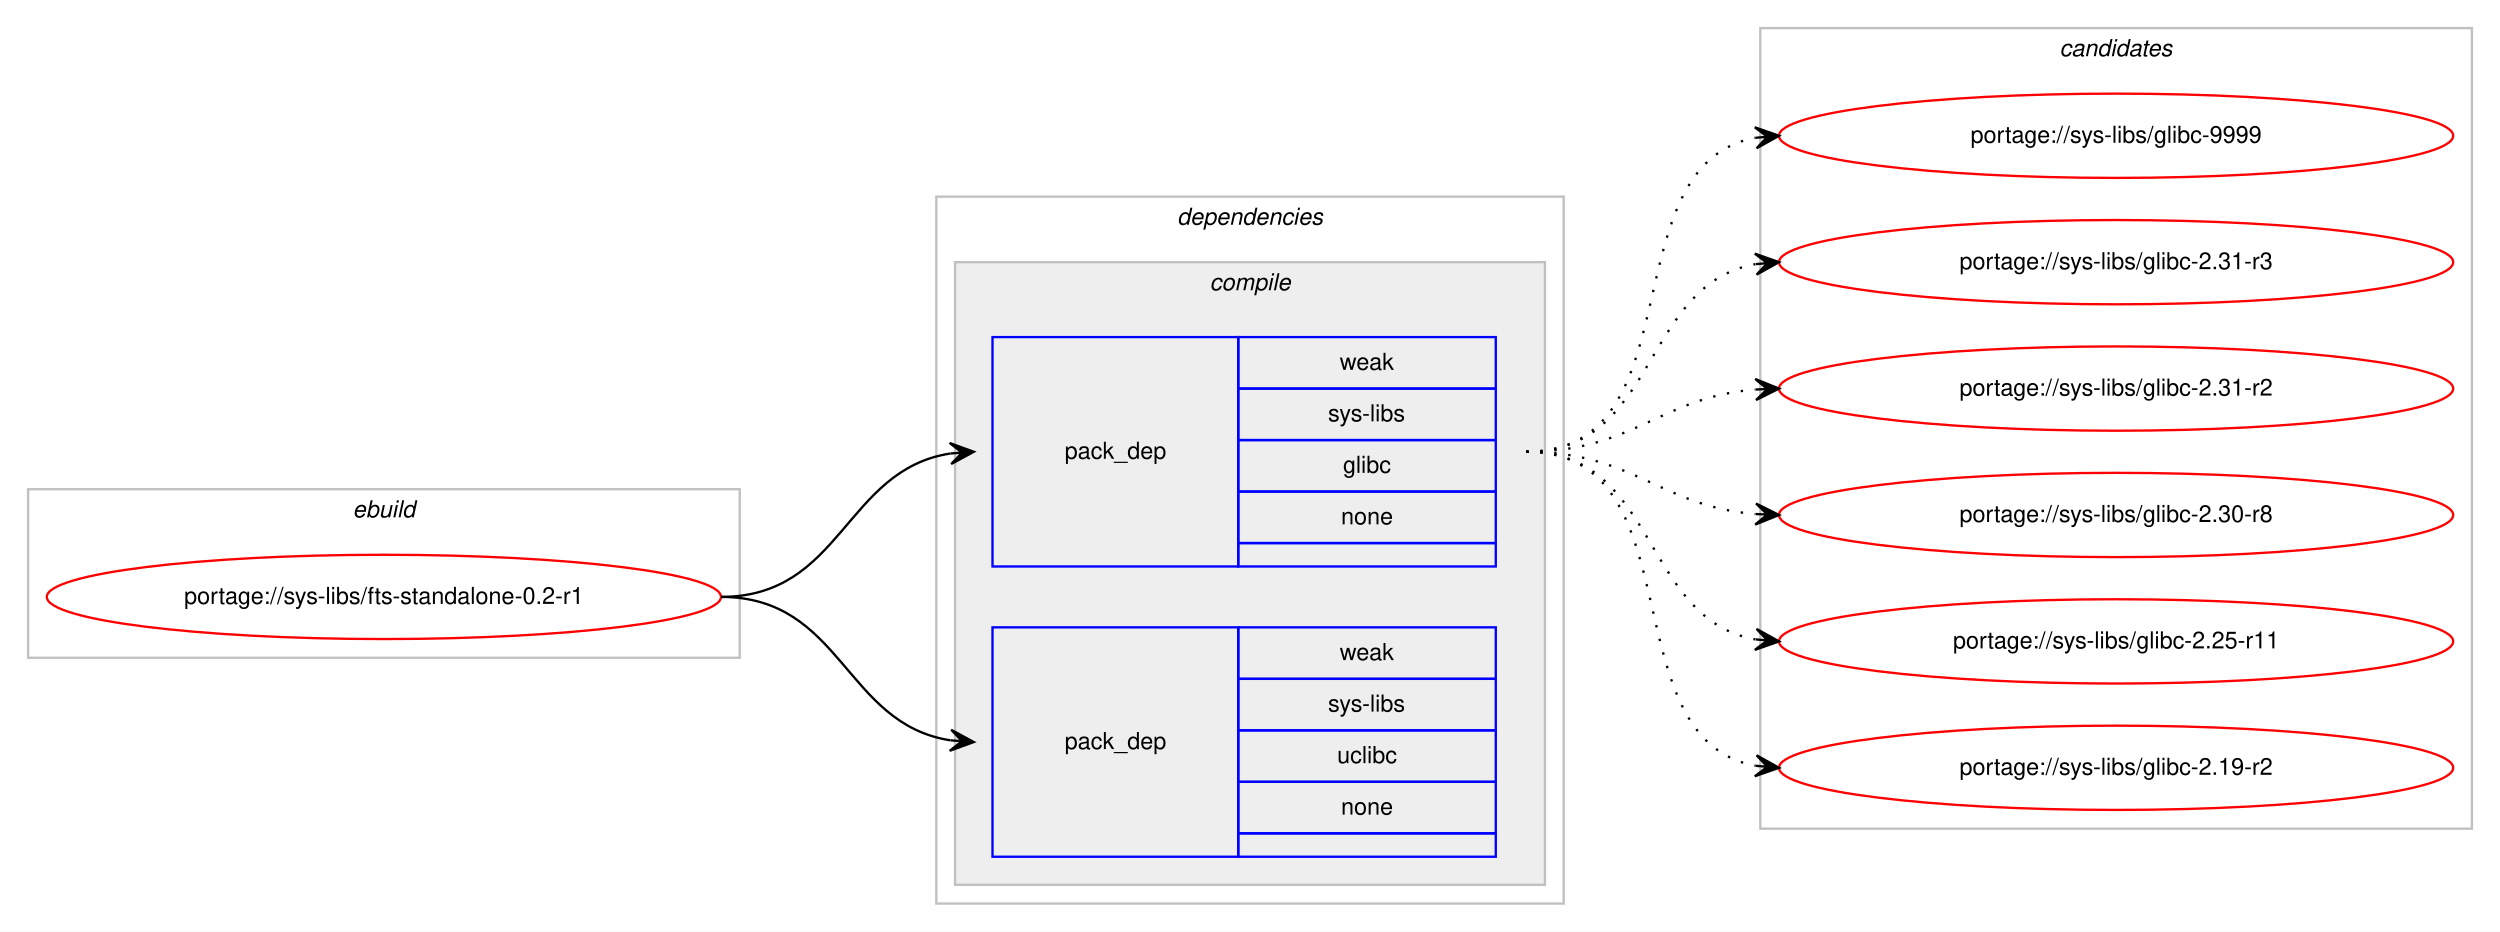
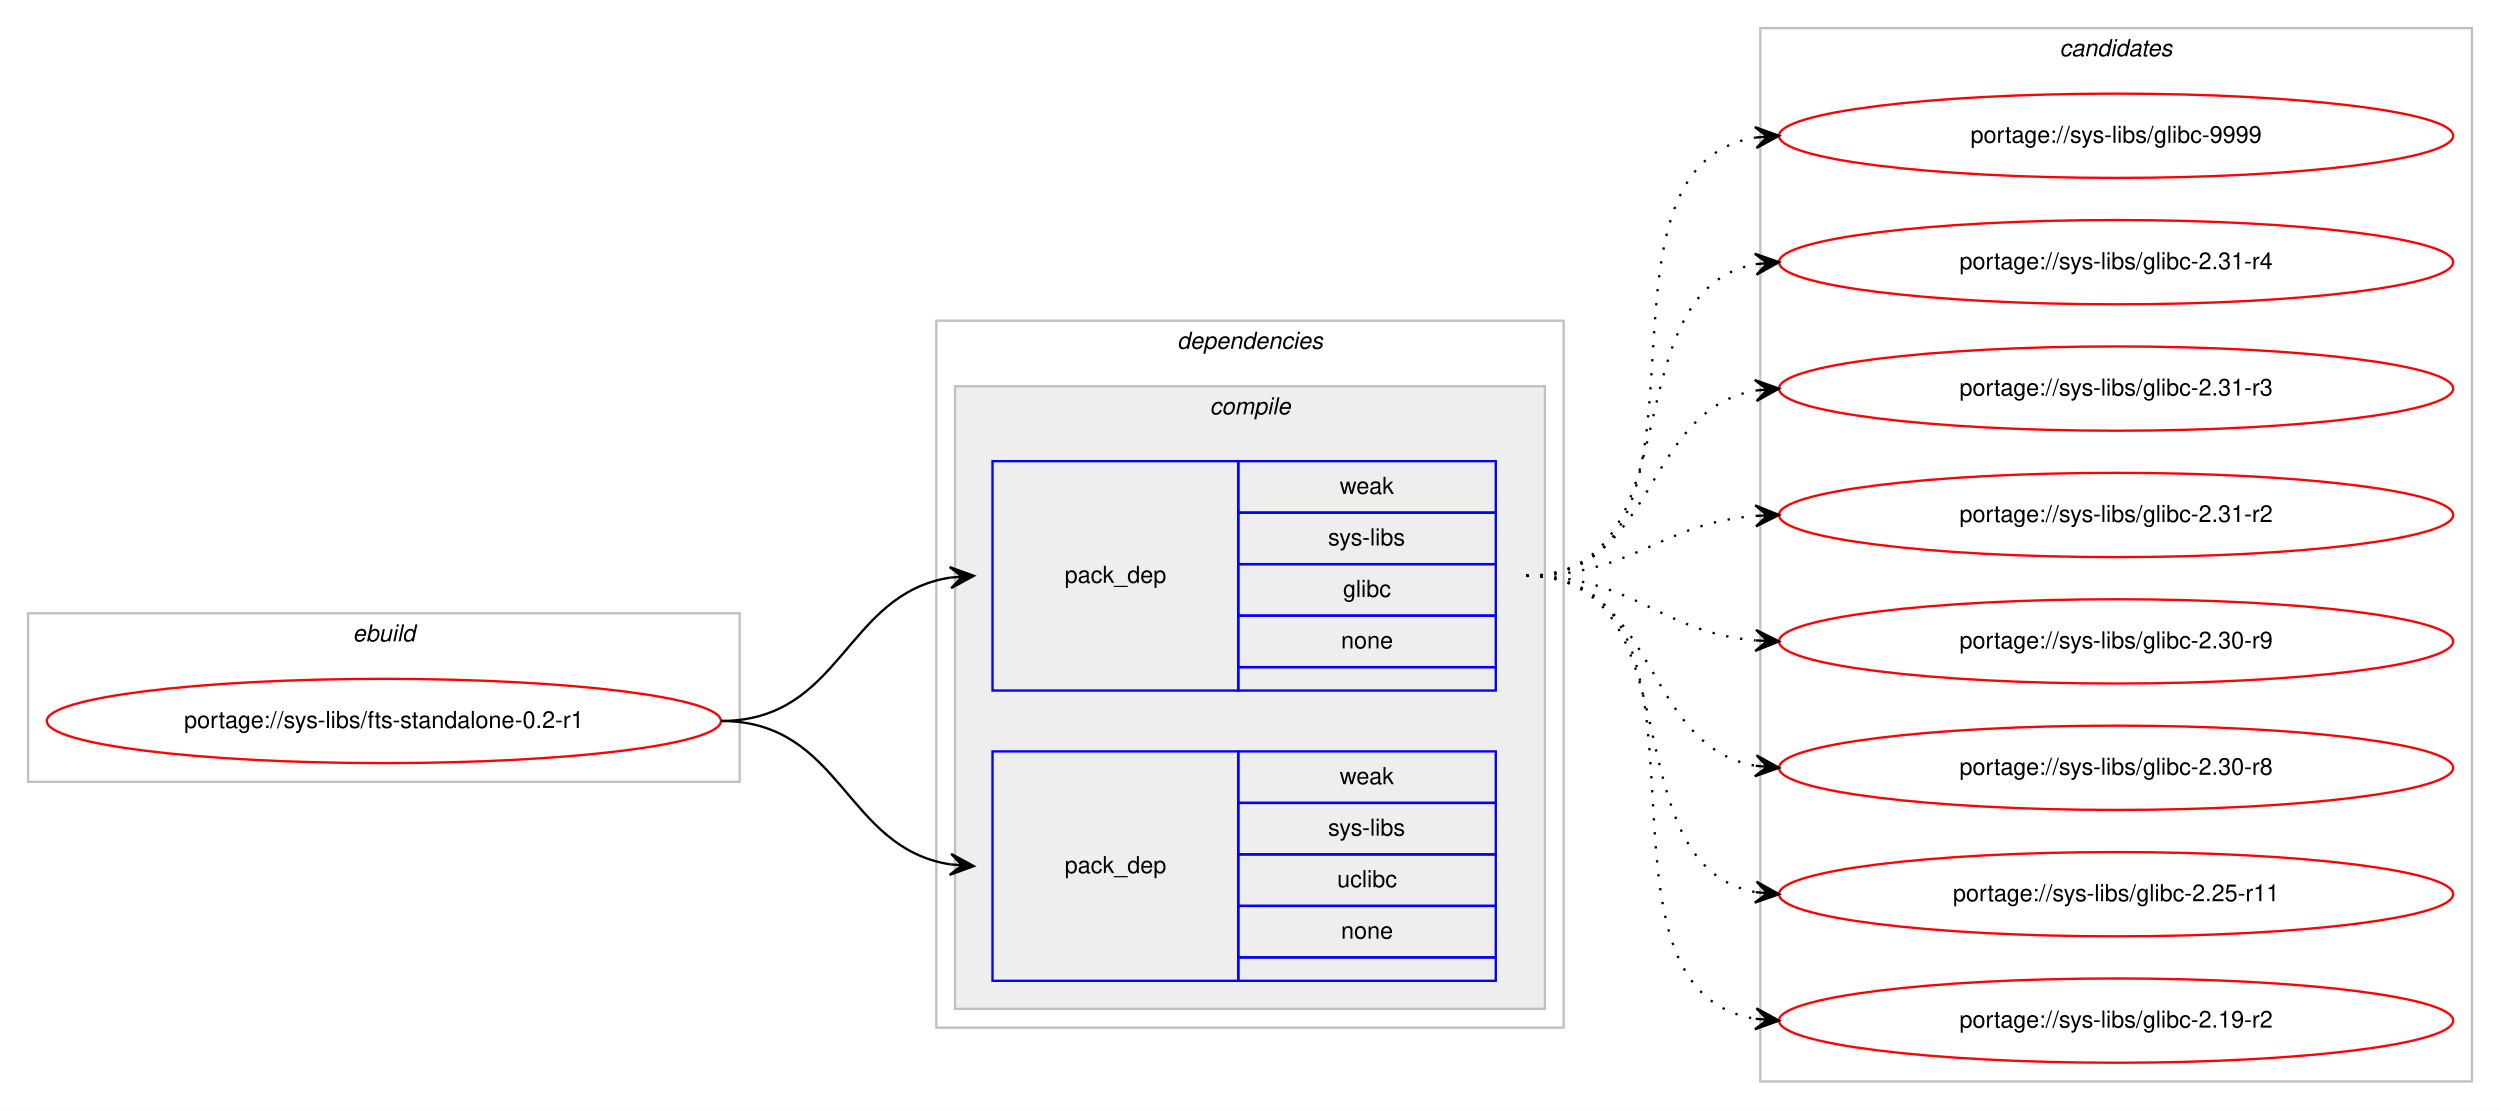
- <svg xmlns="http://www.w3.org/2000/svg" xmlns:xlink="http://www.w3.org/1999/xlink" width="1068pt" height="398pt" viewBox="0.00 0.00 1068.00 398.00">
-   <g id="graph0" class="graph" transform="scale(1 1) rotate(0) translate(4 394)">
-     <polygon fill="#ffffff" stroke="transparent" points="-4,4 -4,-394 1064,-394 1064,4 -4,4" />
+ <svg xmlns="http://www.w3.org/2000/svg" xmlns:xlink="http://www.w3.org/1999/xlink" width="1068pt" height="474pt" viewBox="0.00 0.00 1068.00 474.00">
+   <g id="graph0" class="graph" transform="scale(1 1) rotate(0) translate(4 470)">
+     <polygon fill="#ffffff" stroke="transparent" points="-4,4 -4,-470 1064,-470 1064,4 -4,4" />
    <g id="clust1" class="cluster">
-       <polygon fill="none" stroke="#c0c0c0" points="8,-113 8,-185 312,-185 312,-113 8,-113" />
-       <text text-anchor="start" x="146.663" y="-173" font-family="Helvetica,sans-Serif" font-style="italic" font-size="10.00" fill="#000000">ebuild</text>
+       <polygon fill="none" stroke="#c0c0c0" points="8,-136 8,-208 312,-208 312,-136 8,-136" />
+       <text text-anchor="start" x="146.663" y="-196" font-family="Helvetica,sans-Serif" font-style="italic" font-size="10.00" fill="#000000">ebuild</text>
    </g>
    <g id="clust2" class="cluster">
-       <polygon fill="none" stroke="#c0c0c0" points="396,-8 396,-310 664,-310 664,-8 396,-8" />
-       <text text-anchor="start" x="498.875" y="-298" font-family="Helvetica,sans-Serif" font-style="italic" font-size="10.00" fill="#000000">dependencies</text>
+       <polygon fill="none" stroke="#c0c0c0" points="396,-31 396,-333 664,-333 664,-31 396,-31" />
+       <text text-anchor="start" x="498.875" y="-321" font-family="Helvetica,sans-Serif" font-style="italic" font-size="10.00" fill="#000000">dependencies</text>
    </g>
    <g id="clust3" class="cluster">
-       <polygon fill="#eeeeee" stroke="#c0c0c0" points="404,-16 404,-282 656,-282 656,-16 404,-16" />
-       <text text-anchor="start" x="512.778" y="-270" font-family="Helvetica,sans-Serif" font-style="italic" font-size="10.00" fill="#000000">compile</text>
+       <polygon fill="#eeeeee" stroke="#c0c0c0" points="404,-39 404,-305 656,-305 656,-39 404,-39" />
+       <text text-anchor="start" x="512.778" y="-293" font-family="Helvetica,sans-Serif" font-style="italic" font-size="10.00" fill="#000000">compile</text>
    </g>
    <g id="clust8" class="cluster">
-       <polygon fill="none" stroke="#c0c0c0" points="748,-40 748,-382 1052,-382 1052,-40 748,-40" />
-       <text text-anchor="start" x="875.824" y="-370" font-family="Helvetica,sans-Serif" font-style="italic" font-size="10.00" fill="#000000">candidates</text>
+       <polygon fill="none" stroke="#c0c0c0" points="748,-8 748,-458 1052,-458 1052,-8 748,-8" />
+       <text text-anchor="start" x="875.824" y="-446" font-family="Helvetica,sans-Serif" font-style="italic" font-size="10.00" fill="#000000">candidates</text>
    </g>
    <g id="node1" class="node">
      <g id="a_node1">
        <a xlink:href="../sys-libs/fts-standalone-0.2-r1.svg" xlink:title="portage://sys-libs/fts-standalone-0.2-r1">
-           <ellipse fill="none" stroke="#ff0000" cx="160" cy="-139" rx="144" ry="18" />
-           <text text-anchor="middle" x="160" y="-136" font-family="Helvetica,sans-Serif" font-size="10.00" fill="#000000">portage://sys-libs/fts-standalone-0.2-r1</text>
+           <ellipse fill="none" stroke="#ff0000" cx="160" cy="-162" rx="144" ry="18" />
+           <text text-anchor="middle" x="160" y="-159" font-family="Helvetica,sans-Serif" font-size="10.00" fill="#000000">portage://sys-libs/fts-standalone-0.2-r1</text>
        </a>
      </g>
    </g>
    <g id="node2" class="node">
-       <polygon fill="none" stroke="#0000ff" points="420,-152 420,-250 525,-250 525,-152 420,-152" />
-       <text text-anchor="start" x="450.823" y="-198" font-family="Helvetica,sans-Serif" font-size="10.00" fill="#000000">pack_dep</text>
-       <polygon fill="none" stroke="#0000ff" points="525,-228 525,-250 635,-250 635,-228 525,-228" />
-       <text text-anchor="start" x="568.332" y="-236" font-family="Helvetica,sans-Serif" font-size="10.00" fill="#000000">weak</text>
-       <polygon fill="none" stroke="#0000ff" points="525,-206 525,-228 635,-228 635,-206 525,-206" />
-       <text text-anchor="start" x="563.337" y="-214" font-family="Helvetica,sans-Serif" font-size="10.00" fill="#000000">sys-libs</text>
-       <polygon fill="none" stroke="#0000ff" points="525,-184 525,-206 635,-206 635,-184 525,-184" />
-       <text text-anchor="start" x="569.722" y="-192" font-family="Helvetica,sans-Serif" font-size="10.00" fill="#000000">glibc</text>
-       <polygon fill="none" stroke="#0000ff" points="525,-162 525,-184 635,-184 635,-162 525,-162" />
-       <text text-anchor="start" x="568.882" y="-170" font-family="Helvetica,sans-Serif" font-size="10.00" fill="#000000">none</text>
-       <polygon fill="none" stroke="#0000ff" points="525,-152 525,-162 635,-162 635,-152 525,-152" />
+       <polygon fill="none" stroke="#0000ff" points="420,-175 420,-273 525,-273 525,-175 420,-175" />
+       <text text-anchor="start" x="450.823" y="-221" font-family="Helvetica,sans-Serif" font-size="10.00" fill="#000000">pack_dep</text>
+       <polygon fill="none" stroke="#0000ff" points="525,-251 525,-273 635,-273 635,-251 525,-251" />
+       <text text-anchor="start" x="568.332" y="-259" font-family="Helvetica,sans-Serif" font-size="10.00" fill="#000000">weak</text>
+       <polygon fill="none" stroke="#0000ff" points="525,-229 525,-251 635,-251 635,-229 525,-229" />
+       <text text-anchor="start" x="563.337" y="-237" font-family="Helvetica,sans-Serif" font-size="10.00" fill="#000000">sys-libs</text>
+       <polygon fill="none" stroke="#0000ff" points="525,-207 525,-229 635,-229 635,-207 525,-207" />
+       <text text-anchor="start" x="569.722" y="-215" font-family="Helvetica,sans-Serif" font-size="10.00" fill="#000000">glibc</text>
+       <polygon fill="none" stroke="#0000ff" points="525,-185 525,-207 635,-207 635,-185 525,-185" />
+       <text text-anchor="start" x="568.882" y="-193" font-family="Helvetica,sans-Serif" font-size="10.00" fill="#000000">none</text>
+       <polygon fill="none" stroke="#0000ff" points="525,-175 525,-185 635,-185 635,-175 525,-175" />
    </g>
    <g id="edge1" class="edge">
-       <path fill="none" stroke="#000000" d="M304,-139C355.78,-139 356.759,-193.265 401.99,-200.261" />
-       <polygon fill="#000000" stroke="#000000" points="412,-201 401.696,-204.751 407.014,-200.632 402.027,-200.263 402.027,-200.263 402.027,-200.263 407.014,-200.632 402.359,-195.775 412,-201 412,-201" />
+       <path fill="none" stroke="#000000" d="M304,-162C355.78,-162 356.759,-216.265 401.99,-223.261" />
+       <polygon fill="#000000" stroke="#000000" points="412,-224 401.696,-227.751 407.014,-223.632 402.027,-223.263 402.027,-223.263 402.027,-223.263 407.014,-223.632 402.359,-218.775 412,-224 412,-224" />
    </g>
    <g id="node3" class="node">
-       <polygon fill="none" stroke="#0000ff" points="420,-28 420,-126 525,-126 525,-28 420,-28" />
-       <text text-anchor="start" x="450.823" y="-74" font-family="Helvetica,sans-Serif" font-size="10.00" fill="#000000">pack_dep</text>
-       <polygon fill="none" stroke="#0000ff" points="525,-104 525,-126 635,-126 635,-104 525,-104" />
-       <text text-anchor="start" x="568.332" y="-112" font-family="Helvetica,sans-Serif" font-size="10.00" fill="#000000">weak</text>
-       <polygon fill="none" stroke="#0000ff" points="525,-82 525,-104 635,-104 635,-82 525,-82" />
-       <text text-anchor="start" x="563.337" y="-90" font-family="Helvetica,sans-Serif" font-size="10.00" fill="#000000">sys-libs</text>
-       <polygon fill="none" stroke="#0000ff" points="525,-60 525,-82 635,-82 635,-60 525,-60" />
-       <text text-anchor="start" x="567.222" y="-68" font-family="Helvetica,sans-Serif" font-size="10.00" fill="#000000">uclibc</text>
-       <polygon fill="none" stroke="#0000ff" points="525,-38 525,-60 635,-60 635,-38 525,-38" />
-       <text text-anchor="start" x="568.882" y="-46" font-family="Helvetica,sans-Serif" font-size="10.00" fill="#000000">none</text>
-       <polygon fill="none" stroke="#0000ff" points="525,-28 525,-38 635,-38 635,-28 525,-28" />
+       <polygon fill="none" stroke="#0000ff" points="420,-51 420,-149 525,-149 525,-51 420,-51" />
+       <text text-anchor="start" x="450.823" y="-97" font-family="Helvetica,sans-Serif" font-size="10.00" fill="#000000">pack_dep</text>
+       <polygon fill="none" stroke="#0000ff" points="525,-127 525,-149 635,-149 635,-127 525,-127" />
+       <text text-anchor="start" x="568.332" y="-135" font-family="Helvetica,sans-Serif" font-size="10.00" fill="#000000">weak</text>
+       <polygon fill="none" stroke="#0000ff" points="525,-105 525,-127 635,-127 635,-105 525,-105" />
+       <text text-anchor="start" x="563.337" y="-113" font-family="Helvetica,sans-Serif" font-size="10.00" fill="#000000">sys-libs</text>
+       <polygon fill="none" stroke="#0000ff" points="525,-83 525,-105 635,-105 635,-83 525,-83" />
+       <text text-anchor="start" x="567.222" y="-91" font-family="Helvetica,sans-Serif" font-size="10.00" fill="#000000">uclibc</text>
+       <polygon fill="none" stroke="#0000ff" points="525,-61 525,-83 635,-83 635,-61 525,-61" />
+       <text text-anchor="start" x="568.882" y="-69" font-family="Helvetica,sans-Serif" font-size="10.00" fill="#000000">none</text>
+       <polygon fill="none" stroke="#0000ff" points="525,-51 525,-61 635,-61 635,-51 525,-51" />
    </g>
    <g id="edge2" class="edge">
-       <path fill="none" stroke="#000000" d="M304,-139C355.78,-139 356.759,-84.735 401.99,-77.74" />
-       <polygon fill="#000000" stroke="#000000" points="412,-77 402.359,-82.225 407.014,-77.368 402.027,-77.737 402.027,-77.737 402.027,-77.737 407.014,-77.368 401.696,-73.249 412,-77 412,-77" />
+       <path fill="none" stroke="#000000" d="M304,-162C355.78,-162 356.759,-107.735 401.99,-100.74" />
+       <polygon fill="#000000" stroke="#000000" points="412,-100 402.359,-105.225 407.014,-100.368 402.027,-100.737 402.027,-100.737 402.027,-100.737 407.014,-100.368 401.696,-96.249 412,-100 412,-100" />
    </g>
    <g id="node4" class="node">
      <g id="a_node4">
        <a xlink:href="../sys-libs/glibc-9999.svg" xlink:title="portage://sys-libs/glibc-9999">
-           <ellipse fill="none" stroke="#ff0000" cx="900" cy="-336" rx="144" ry="18" />
-           <text text-anchor="middle" x="900" y="-333" font-family="Helvetica,sans-Serif" font-size="10.00" fill="#000000">portage://sys-libs/glibc-9999</text>
+           <ellipse fill="none" stroke="#ff0000" cx="900" cy="-412" rx="144" ry="18" />
+           <text text-anchor="middle" x="900" y="-409" font-family="Helvetica,sans-Serif" font-size="10.00" fill="#000000">portage://sys-libs/glibc-9999</text>
        </a>
      </g>
    </g>
    <g id="edge3" class="edge">
-       <path fill="none" stroke="#000000" stroke-dasharray="1,5" d="M648,-201C721.236,-201 683.175,-323.64 745.977,-335.138" />
-       <polygon fill="#000000" stroke="#000000" points="756,-336 745.651,-339.626 751.018,-335.572 746.037,-335.143 746.037,-335.143 746.037,-335.143 751.018,-335.572 746.423,-330.659 756,-336 756,-336" />
+       <path fill="none" stroke="#000000" stroke-dasharray="1,5" d="M648,-224C740.785,-224 665.677,-398.306 746.002,-411.243" />
+       <polygon fill="#000000" stroke="#000000" points="756,-412 745.689,-415.732 751.014,-411.622 746.029,-411.245 746.029,-411.245 746.029,-411.245 751.014,-411.622 746.369,-406.757 756,-412 756,-412" />
    </g>
    <g id="node5" class="node">
      <g id="a_node5">
-         <a xlink:href="../sys-libs/glibc-2.31-r3.svg" xlink:title="portage://sys-libs/glibc-2.31-r3">
-           <ellipse fill="none" stroke="#ff0000" cx="900" cy="-282" rx="144" ry="18" />
-           <text text-anchor="middle" x="900" y="-279" font-family="Helvetica,sans-Serif" font-size="10.00" fill="#000000">portage://sys-libs/glibc-2.31-r3</text>
+         <a xlink:href="../sys-libs/glibc-2.31-r4.svg" xlink:title="portage://sys-libs/glibc-2.31-r4">
+           <ellipse fill="none" stroke="#ff0000" cx="900" cy="-358" rx="144" ry="18" />
+           <text text-anchor="middle" x="900" y="-355" font-family="Helvetica,sans-Serif" font-size="10.00" fill="#000000">portage://sys-libs/glibc-2.31-r4</text>
        </a>
      </g>
    </g>
    <g id="edge4" class="edge">
-       <path fill="none" stroke="#000000" stroke-dasharray="1,5" d="M648,-201C704.367,-201 697.189,-272.488 745.861,-281.145" />
-       <polygon fill="#000000" stroke="#000000" points="756,-282 745.657,-285.644 751.018,-281.58 746.035,-281.16 746.035,-281.16 746.035,-281.16 751.018,-281.58 746.413,-276.676 756,-282 756,-282" />
+       <path fill="none" stroke="#000000" stroke-dasharray="1,5" d="M648,-224C720.905,-224 683.459,-345.732 746.019,-357.144" />
+       <polygon fill="#000000" stroke="#000000" points="756,-358 745.652,-361.629 751.018,-357.573 746.037,-357.146 746.037,-357.146 746.037,-357.146 751.018,-357.573 746.421,-352.662 756,-358 756,-358" />
    </g>
    <g id="node6" class="node">
      <g id="a_node6">
-         <a xlink:href="../sys-libs/glibc-2.31-r2.svg" xlink:title="portage://sys-libs/glibc-2.31-r2">
-           <ellipse fill="none" stroke="#ff0000" cx="900" cy="-228" rx="144" ry="18" />
-           <text text-anchor="middle" x="900" y="-225" font-family="Helvetica,sans-Serif" font-size="10.00" fill="#000000">portage://sys-libs/glibc-2.31-r2</text>
+         <a xlink:href="../sys-libs/glibc-2.31-r3.svg" xlink:title="portage://sys-libs/glibc-2.31-r3">
+           <ellipse fill="none" stroke="#ff0000" cx="900" cy="-304" rx="144" ry="18" />
+           <text text-anchor="middle" x="900" y="-301" font-family="Helvetica,sans-Serif" font-size="10.00" fill="#000000">portage://sys-libs/glibc-2.31-r3</text>
        </a>
      </g>
    </g>
    <g id="edge5" class="edge">
-       <path fill="none" stroke="#000000" stroke-dasharray="1,5" d="M648,-201C693.902,-201 705.004,-224.239 745.876,-227.597" />
-       <polygon fill="#000000" stroke="#000000" points="756,-228 745.829,-232.099 751.004,-227.801 746.008,-227.602 746.008,-227.602 746.008,-227.602 751.004,-227.801 746.187,-223.106 756,-228 756,-228" />
+       <path fill="none" stroke="#000000" stroke-dasharray="1,5" d="M648,-224C704.118,-224 697.393,-294.606 745.901,-303.156" />
+       <polygon fill="#000000" stroke="#000000" points="756,-304 745.66,-307.651 751.017,-303.583 746.035,-303.167 746.035,-303.167 746.035,-303.167 751.017,-303.583 746.41,-298.682 756,-304 756,-304" />
    </g>
    <g id="node7" class="node">
      <g id="a_node7">
-         <a xlink:href="../sys-libs/glibc-2.30-r8.svg" xlink:title="portage://sys-libs/glibc-2.30-r8">
-           <ellipse fill="none" stroke="#ff0000" cx="900" cy="-174" rx="144" ry="18" />
-           <text text-anchor="middle" x="900" y="-171" font-family="Helvetica,sans-Serif" font-size="10.00" fill="#000000">portage://sys-libs/glibc-2.30-r8</text>
+         <a xlink:href="../sys-libs/glibc-2.31-r2.svg" xlink:title="portage://sys-libs/glibc-2.31-r2">
+           <ellipse fill="none" stroke="#ff0000" cx="900" cy="-250" rx="144" ry="18" />
+           <text text-anchor="middle" x="900" y="-247" font-family="Helvetica,sans-Serif" font-size="10.00" fill="#000000">portage://sys-libs/glibc-2.31-r2</text>
        </a>
      </g>
    </g>
    <g id="edge6" class="edge">
-       <path fill="none" stroke="#000000" stroke-dasharray="1,5" d="M648,-201C693.902,-201 705.004,-177.761 745.876,-174.403" />
-       <polygon fill="#000000" stroke="#000000" points="756,-174 746.187,-178.894 751.004,-174.199 746.008,-174.398 746.008,-174.398 746.008,-174.398 751.004,-174.199 745.829,-169.901 756,-174 756,-174" />
+       <path fill="none" stroke="#000000" stroke-dasharray="1,5" d="M648,-224C693.803,-224 705.081,-246.378 745.895,-249.612" />
+       <polygon fill="#000000" stroke="#000000" points="756,-250 745.835,-254.113 751.004,-249.808 746.007,-249.617 746.007,-249.617 746.007,-249.617 751.004,-249.808 746.18,-245.12 756,-250 756,-250" />
    </g>
    <g id="node8" class="node">
      <g id="a_node8">
-         <a xlink:href="../sys-libs/glibc-2.25-r11.svg" xlink:title="portage://sys-libs/glibc-2.25-r11">
-           <ellipse fill="none" stroke="#ff0000" cx="900" cy="-120" rx="144" ry="18" />
-           <text text-anchor="middle" x="900" y="-117" font-family="Helvetica,sans-Serif" font-size="10.00" fill="#000000">portage://sys-libs/glibc-2.25-r11</text>
+         <a xlink:href="../sys-libs/glibc-2.30-r9.svg" xlink:title="portage://sys-libs/glibc-2.30-r9">
+           <ellipse fill="none" stroke="#ff0000" cx="900" cy="-196" rx="144" ry="18" />
+           <text text-anchor="middle" x="900" y="-193" font-family="Helvetica,sans-Serif" font-size="10.00" fill="#000000">portage://sys-libs/glibc-2.30-r9</text>
        </a>
      </g>
    </g>
    <g id="edge7" class="edge">
-       <path fill="none" stroke="#000000" stroke-dasharray="1,5" d="M648,-201C704.367,-201 697.189,-129.512 745.861,-120.855" />
-       <polygon fill="#000000" stroke="#000000" points="756,-120 746.413,-125.324 751.018,-120.42 746.035,-120.84 746.035,-120.84 746.035,-120.84 751.018,-120.42 745.657,-116.356 756,-120 756,-120" />
+       <path fill="none" stroke="#000000" stroke-dasharray="1,5" d="M648,-224C694.004,-224 704.924,-199.901 745.857,-196.417" />
+       <polygon fill="#000000" stroke="#000000" points="756,-196 746.194,-200.908 751.004,-196.206 746.009,-196.411 746.009,-196.411 746.009,-196.411 751.004,-196.206 745.823,-191.915 756,-196 756,-196" />
    </g>
    <g id="node9" class="node">
      <g id="a_node9">
-         <a xlink:href="../sys-libs/glibc-2.19-r2.svg" xlink:title="portage://sys-libs/glibc-2.19-r2">
-           <ellipse fill="none" stroke="#ff0000" cx="900" cy="-66" rx="144" ry="18" />
-           <text text-anchor="middle" x="900" y="-63" font-family="Helvetica,sans-Serif" font-size="10.00" fill="#000000">portage://sys-libs/glibc-2.19-r2</text>
+         <a xlink:href="../sys-libs/glibc-2.30-r8.svg" xlink:title="portage://sys-libs/glibc-2.30-r8">
+           <ellipse fill="none" stroke="#ff0000" cx="900" cy="-142" rx="144" ry="18" />
+           <text text-anchor="middle" x="900" y="-139" font-family="Helvetica,sans-Serif" font-size="10.00" fill="#000000">portage://sys-libs/glibc-2.30-r8</text>
        </a>
      </g>
    </g>
    <g id="edge8" class="edge">
-       <path fill="none" stroke="#000000" stroke-dasharray="1,5" d="M648,-201C721.236,-201 683.175,-78.36 745.977,-66.862" />
-       <polygon fill="#000000" stroke="#000000" points="756,-66 746.423,-71.341 751.018,-66.428 746.037,-66.857 746.037,-66.857 746.037,-66.857 751.018,-66.428 745.651,-62.374 756,-66 756,-66" />
+       <path fill="none" stroke="#000000" stroke-dasharray="1,5" d="M648,-224C704.619,-224 696.983,-151.629 745.821,-142.865" />
+       <polygon fill="#000000" stroke="#000000" points="756,-142 746.417,-147.331 751.018,-142.424 746.036,-142.847 746.036,-142.847 746.036,-142.847 751.018,-142.424 745.655,-138.363 756,-142 756,-142" />
+     </g>
+     <g id="node10" class="node">
+       <g id="a_node10">
+         <a xlink:href="../sys-libs/glibc-2.25-r11.svg" xlink:title="portage://sys-libs/glibc-2.25-r11">
+           <ellipse fill="none" stroke="#ff0000" cx="900" cy="-88" rx="144" ry="18" />
+           <text text-anchor="middle" x="900" y="-85" font-family="Helvetica,sans-Serif" font-size="10.00" fill="#000000">portage://sys-libs/glibc-2.25-r11</text>
+         </a>
+       </g>
+     </g>
+     <g id="edge9" class="edge">
+       <path fill="none" stroke="#000000" stroke-dasharray="1,5" d="M648,-224C721.567,-224 682.891,-100.451 745.935,-88.868" />
+       <polygon fill="#000000" stroke="#000000" points="756,-88 746.424,-93.343 751.019,-88.43 746.037,-88.86 746.037,-88.86 746.037,-88.86 751.019,-88.43 745.65,-84.376 756,-88 756,-88" />
+     </g>
+     <g id="node11" class="node">
+       <g id="a_node11">
+         <a xlink:href="../sys-libs/glibc-2.19-r2.svg" xlink:title="portage://sys-libs/glibc-2.19-r2">
+           <ellipse fill="none" stroke="#ff0000" cx="900" cy="-34" rx="144" ry="18" />
+           <text text-anchor="middle" x="900" y="-31" font-family="Helvetica,sans-Serif" font-size="10.00" fill="#000000">portage://sys-libs/glibc-2.19-r2</text>
+         </a>
+       </g>
+     </g>
+     <g id="edge10" class="edge">
+       <path fill="none" stroke="#000000" stroke-dasharray="1,5" d="M648,-224C741.529,-224 665.017,-47.84 745.925,-34.766" />
+       <polygon fill="#000000" stroke="#000000" points="756,-34 746.37,-39.245 751.014,-34.379 746.029,-34.758 746.029,-34.758 746.029,-34.758 751.014,-34.379 745.688,-30.271 756,-34 756,-34" />
    </g>
  </g>
</svg>
